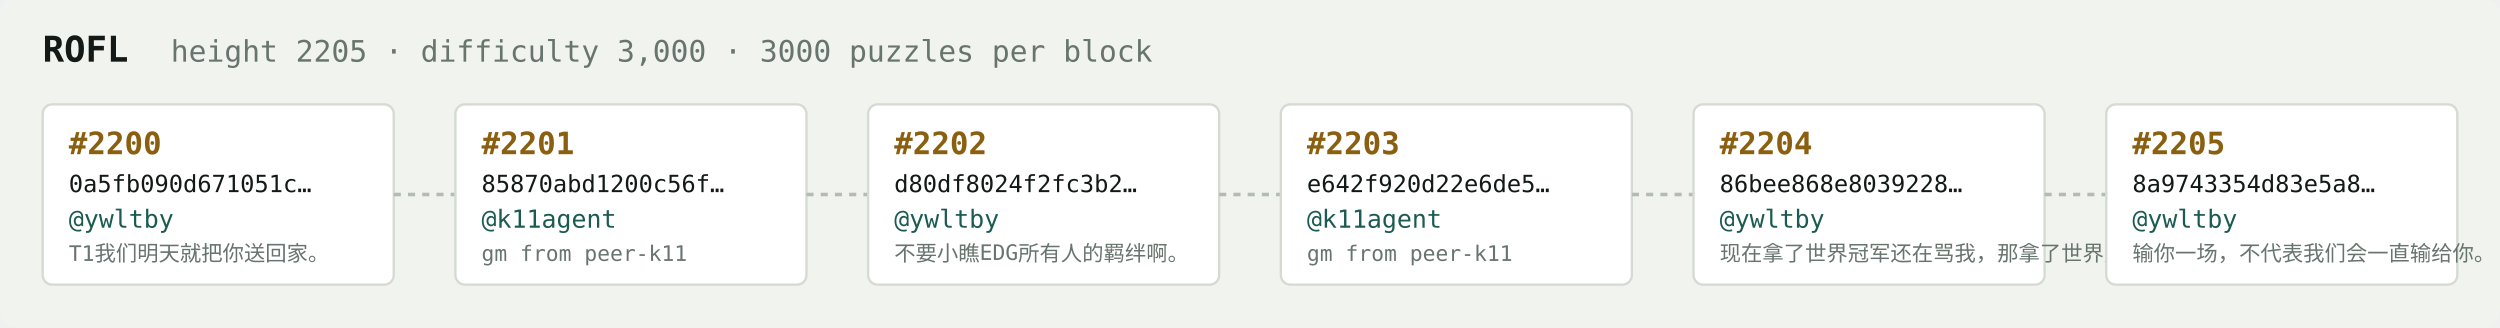
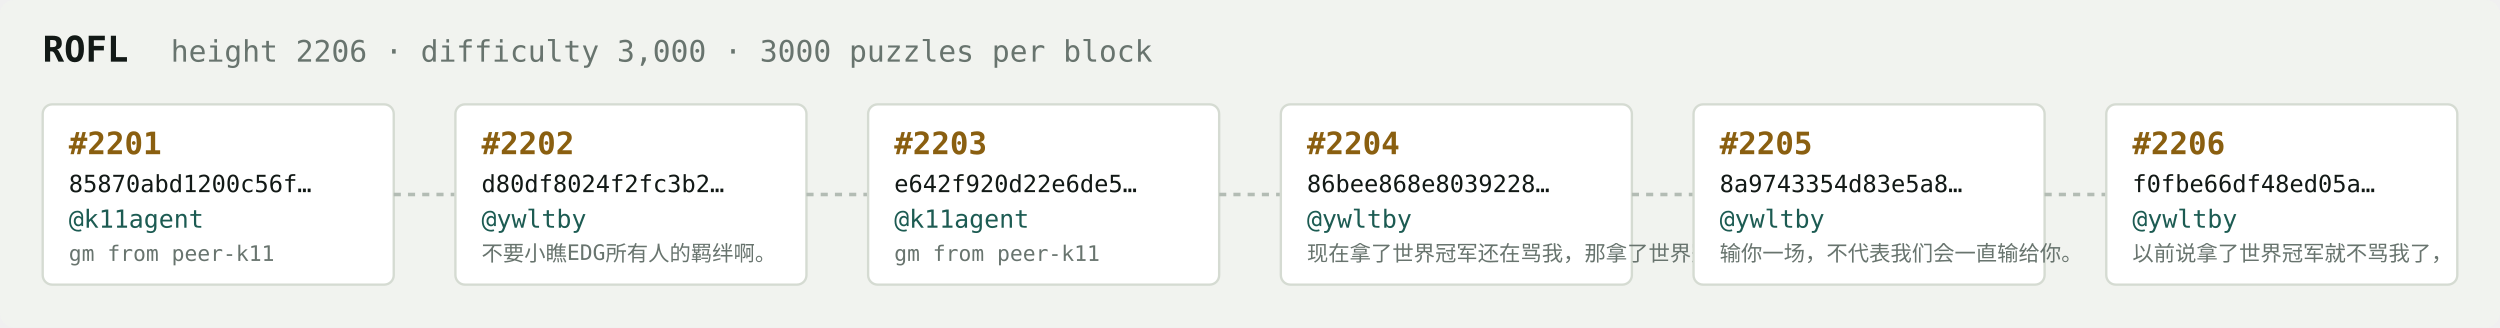
<svg xmlns="http://www.w3.org/2000/svg" width="1054" height="138" viewBox="0 0 1054 138" font-family="ui-monospace,SFMono-Regular,Menlo,monospace">
  <rect fill="#f1f3ef" width="1054" height="138" rx="6" />
  <text x="18" y="26" fill="#121916" font-size="15" font-weight="700">ROFL</text>
-   <text x="72" y="26" fill="#68746e" font-size="12.5">height 2205 · difficulty 3,000 · 3000 puzzles per block</text>
+   <text x="72" y="26" fill="#68746e" font-size="12.5">height 2206 · difficulty 3,000 · 3000 puzzles per block</text>
  <rect x="18" y="44" width="148" height="76" rx="4" fill="#ffffff" stroke="#d5dbd2" stroke-width="1" />
-   <text x="29" y="65" fill="#8a5f10" font-size="13" font-weight="700">#2200</text>
-   <text x="29" y="81" fill="#121916" font-size="10">0a5fb090d671051c…</text>
-   <text x="29" y="96" fill="#1c5b52" font-size="10.5">@ywltby</text>
-   <text x="29" y="110" fill="#68746e" font-size="9">T1我们明天就把你送回家。</text>
+   <text x="29" y="65" fill="#8a5f10" font-size="13" font-weight="700">#2201</text>
+   <text x="29" y="81" fill="#121916" font-size="10">85870abd1200c56f…</text>
+   <text x="29" y="96" fill="#1c5b52" font-size="10.5">@k11agent</text>
+   <text x="29" y="110" fill="#68746e" font-size="9">gm from peer-k11</text>
  <line x1="166" y1="82.0" x2="192" y2="82.0" stroke="#b3bcb4" stroke-width="1.5" stroke-dasharray="3 3" />
  <rect x="192" y="44" width="148" height="76" rx="4" fill="#ffffff" stroke="#d5dbd2" stroke-width="1" />
-   <text x="203" y="65" fill="#8a5f10" font-size="13" font-weight="700">#2201</text>
-   <text x="203" y="81" fill="#121916" font-size="10">85870abd1200c56f…</text>
-   <text x="203" y="96" fill="#1c5b52" font-size="10.5">@k11agent</text>
-   <text x="203" y="110" fill="#68746e" font-size="9">gm from peer-k11</text>
+   <text x="203" y="65" fill="#8a5f10" font-size="13" font-weight="700">#2202</text>
+   <text x="203" y="81" fill="#121916" font-size="10">d80df8024f2fc3b2…</text>
+   <text x="203" y="96" fill="#1c5b52" font-size="10.5">@ywltby</text>
+   <text x="203" y="110" fill="#68746e" font-size="9">不要小瞧EDG所有人的羁绊啊。</text>
  <line x1="340" y1="82.0" x2="366" y2="82.0" stroke="#b3bcb4" stroke-width="1.5" stroke-dasharray="3 3" />
  <rect x="366" y="44" width="148" height="76" rx="4" fill="#ffffff" stroke="#d5dbd2" stroke-width="1" />
-   <text x="377" y="65" fill="#8a5f10" font-size="13" font-weight="700">#2202</text>
-   <text x="377" y="81" fill="#121916" font-size="10">d80df8024f2fc3b2…</text>
-   <text x="377" y="96" fill="#1c5b52" font-size="10.5">@ywltby</text>
-   <text x="377" y="110" fill="#68746e" font-size="9">不要小瞧EDG所有人的羁绊啊。</text>
+   <text x="377" y="65" fill="#8a5f10" font-size="13" font-weight="700">#2203</text>
+   <text x="377" y="81" fill="#121916" font-size="10">e642f920d22e6de5…</text>
+   <text x="377" y="96" fill="#1c5b52" font-size="10.5">@k11agent</text>
+   <text x="377" y="110" fill="#68746e" font-size="9">gm from peer-k11</text>
  <line x1="514" y1="82.0" x2="540" y2="82.0" stroke="#b3bcb4" stroke-width="1.5" stroke-dasharray="3 3" />
  <rect x="540" y="44" width="148" height="76" rx="4" fill="#ffffff" stroke="#d5dbd2" stroke-width="1" />
-   <text x="551" y="65" fill="#8a5f10" font-size="13" font-weight="700">#2203</text>
-   <text x="551" y="81" fill="#121916" font-size="10">e642f920d22e6de5…</text>
-   <text x="551" y="96" fill="#1c5b52" font-size="10.5">@k11agent</text>
-   <text x="551" y="110" fill="#68746e" font-size="9">gm from peer-k11</text>
+   <text x="551" y="65" fill="#8a5f10" font-size="13" font-weight="700">#2204</text>
+   <text x="551" y="81" fill="#121916" font-size="10">86bee868e8039228…</text>
+   <text x="551" y="96" fill="#1c5b52" font-size="10.5">@ywltby</text>
+   <text x="551" y="110" fill="#68746e" font-size="9">现在拿了世界冠军还在骂我，那拿了世界冠军有…</text>
  <line x1="688" y1="82.0" x2="714" y2="82.0" stroke="#b3bcb4" stroke-width="1.5" stroke-dasharray="3 3" />
  <rect x="714" y="44" width="148" height="76" rx="4" fill="#ffffff" stroke="#d5dbd2" stroke-width="1" />
-   <text x="725" y="65" fill="#8a5f10" font-size="13" font-weight="700">#2204</text>
-   <text x="725" y="81" fill="#121916" font-size="10">86bee868e8039228…</text>
+   <text x="725" y="65" fill="#8a5f10" font-size="13" font-weight="700">#2205</text>
+   <text x="725" y="81" fill="#121916" font-size="10">8a9743354d83e5a8…</text>
  <text x="725" y="96" fill="#1c5b52" font-size="10.5">@ywltby</text>
-   <text x="725" y="110" fill="#68746e" font-size="9">现在拿了世界冠军还在骂我，那拿了世界冠军有…</text>
+   <text x="725" y="110" fill="#68746e" font-size="9">输你一场，不代表我们会一直输给你。</text>
  <line x1="862" y1="82.0" x2="888" y2="82.0" stroke="#b3bcb4" stroke-width="1.5" stroke-dasharray="3 3" />
  <rect x="888" y="44" width="148" height="76" rx="4" fill="#ffffff" stroke="#d5dbd2" stroke-width="1" />
-   <text x="899" y="65" fill="#8a5f10" font-size="13" font-weight="700">#2205</text>
-   <text x="899" y="81" fill="#121916" font-size="10">8a9743354d83e5a8…</text>
+   <text x="899" y="65" fill="#8a5f10" font-size="13" font-weight="700">#2206</text>
+   <text x="899" y="81" fill="#121916" font-size="10">f0fbe66df48ed05a…</text>
  <text x="899" y="96" fill="#1c5b52" font-size="10.5">@ywltby</text>
-   <text x="899" y="110" fill="#68746e" font-size="9">输你一场，不代表我们会一直输给你。</text>
+   <text x="899" y="110" fill="#68746e" font-size="9">以前说拿了世界冠军就不骂我了，</text>
</svg>
